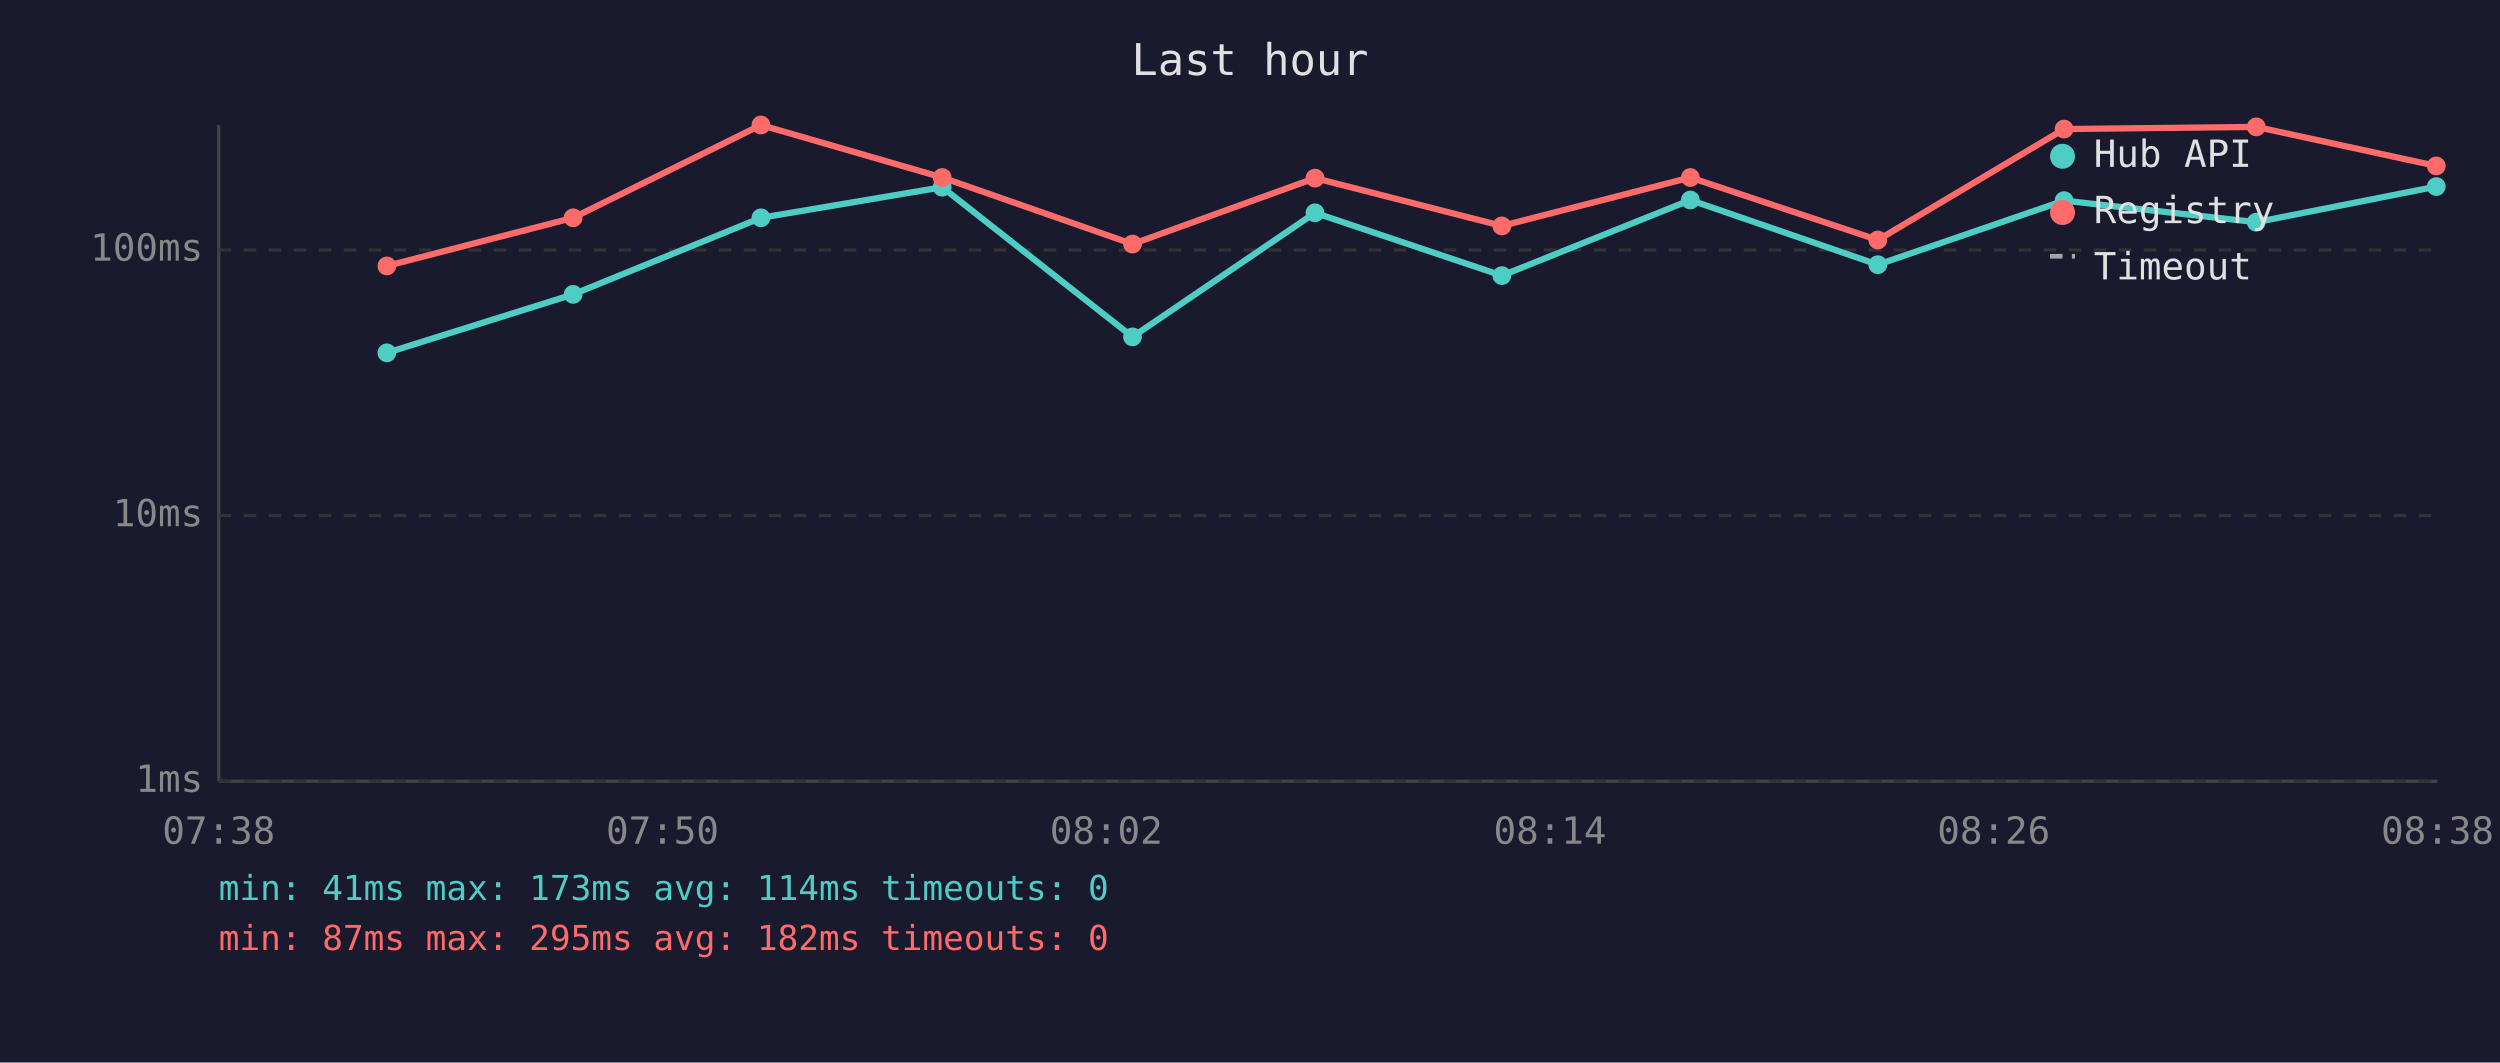
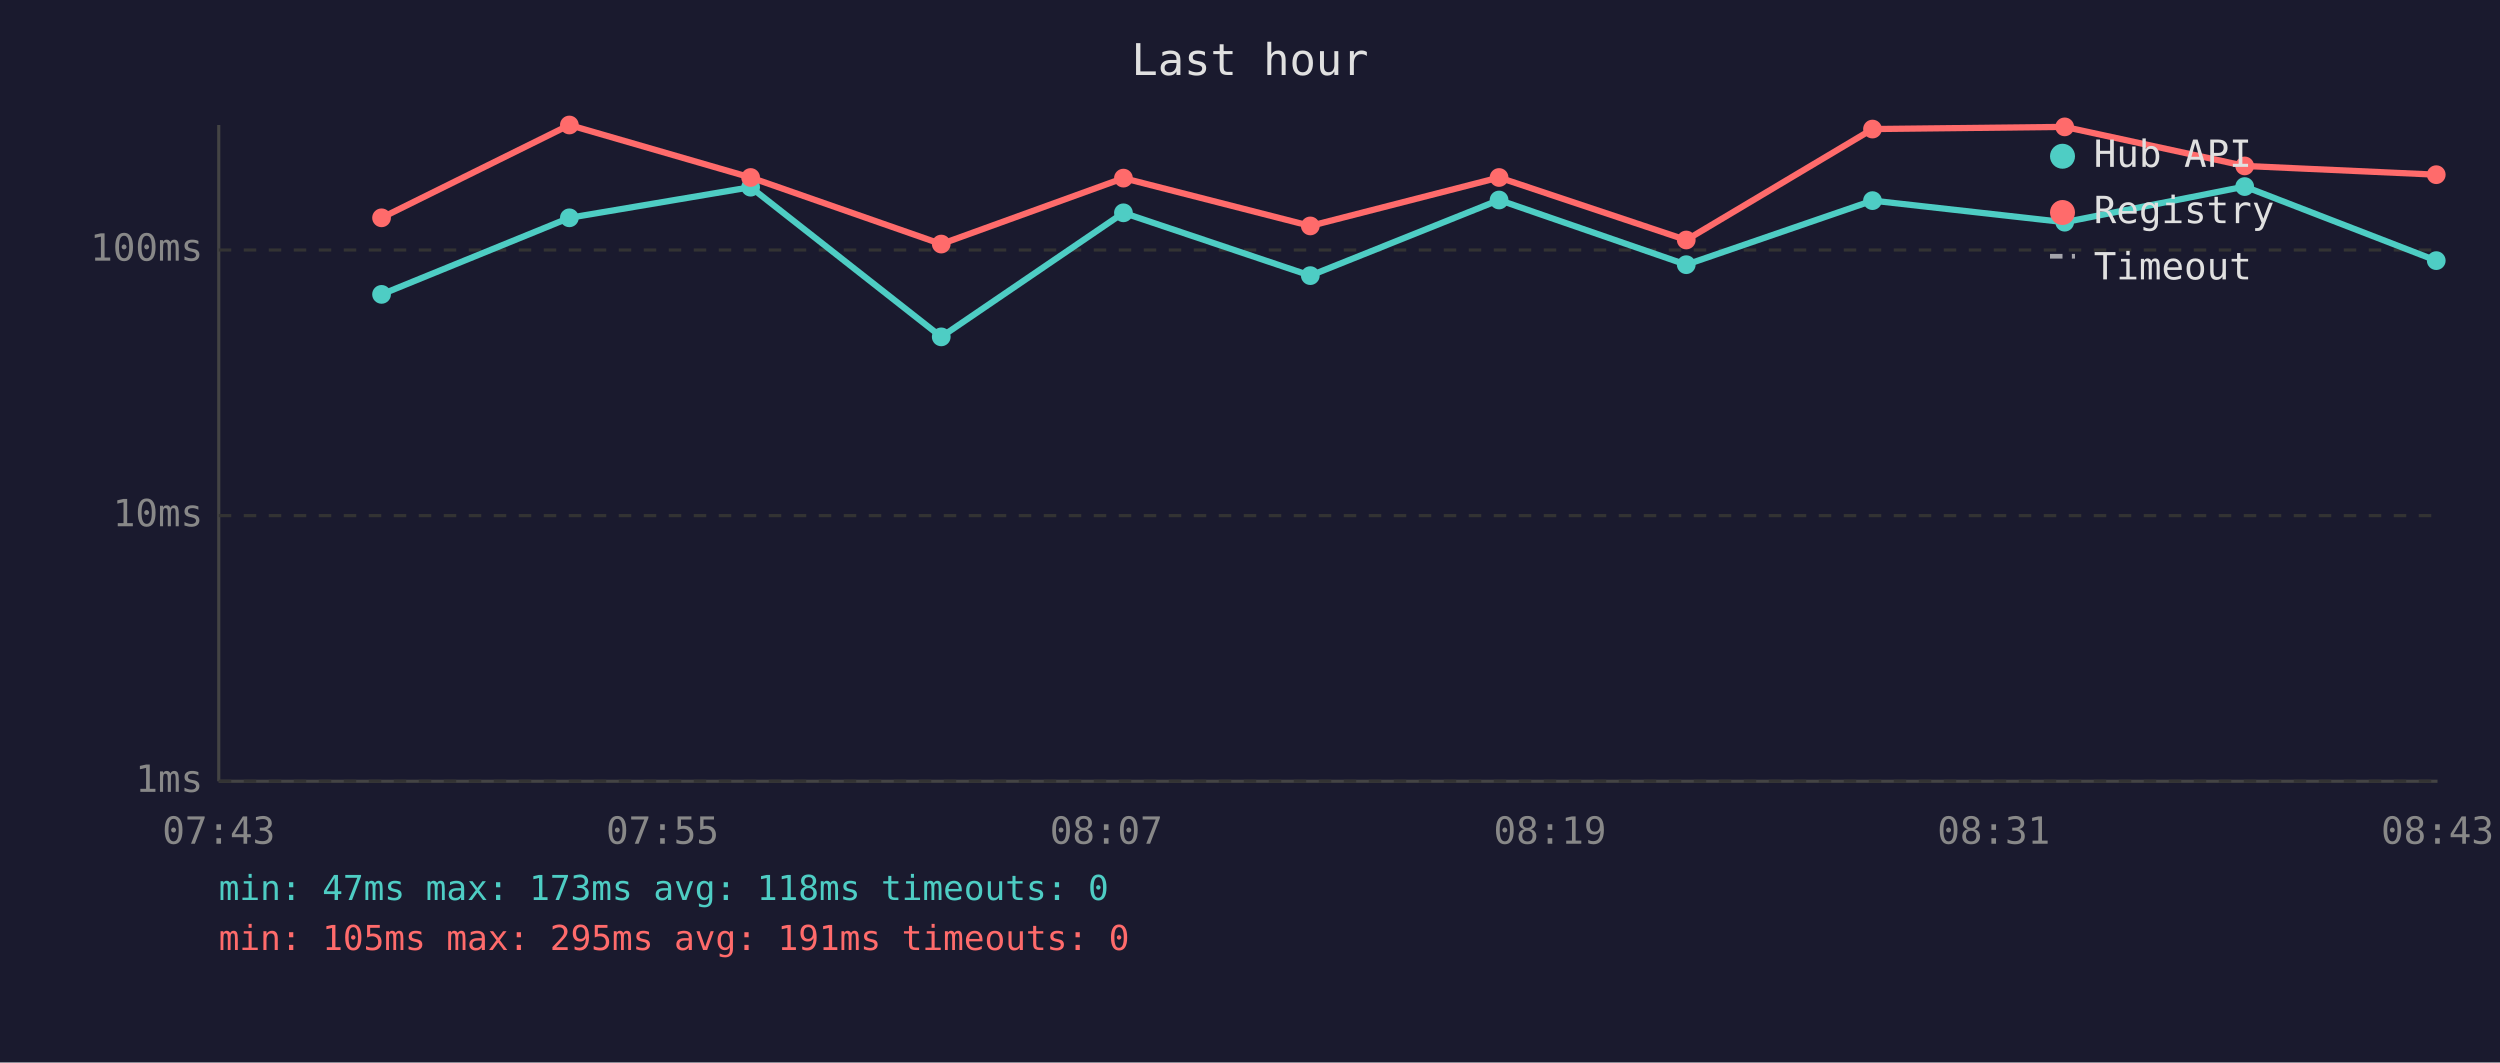
<svg xmlns="http://www.w3.org/2000/svg" viewBox="0 0 800 340" font-family="monospace" font-size="12">
  <rect width="800" height="340" fill="#1a1a2e" />
  <text x="400" y="24" fill="#e0e0e0" font-size="14" text-anchor="middle">Last hour</text>
  <line x1="70" y1="40" x2="70" y2="250" stroke="#444" stroke-width="1" />
  <line x1="70" y1="250" x2="780" y2="250" stroke="#444" stroke-width="1" />
  <line x1="70" y1="250" x2="780" y2="250" stroke="#333" stroke-width="1" stroke-dasharray="4" />
  <text x="65" y="250" fill="#888" text-anchor="end" dominant-baseline="middle">1ms</text>
  <line x1="70" y1="165" x2="780" y2="165" stroke="#333" stroke-width="1" stroke-dasharray="4" />
  <text x="65" y="165" fill="#888" text-anchor="end" dominant-baseline="middle">10ms</text>
  <line x1="70" y1="80" x2="780" y2="80" stroke="#333" stroke-width="1" stroke-dasharray="4" />
  <text x="65" y="80" fill="#888" text-anchor="end" dominant-baseline="middle">100ms</text>
-   <text x="70" y="270" fill="#888" text-anchor="middle">07:38</text>
-   <text x="212" y="270" fill="#888" text-anchor="middle">07:50</text>
-   <text x="354" y="270" fill="#888" text-anchor="middle">08:02</text>
-   <text x="496" y="270" fill="#888" text-anchor="middle">08:14</text>
-   <text x="638" y="270" fill="#888" text-anchor="middle">08:26</text>
-   <text x="780" y="270" fill="#888" text-anchor="middle">08:38</text>
-   <polyline points="123.8,112.9 183.4,94.2 243.5,69.7 301.5,59.9 362.4,107.8 420.8,68.1 480.6,88.2 540.9,64.0 600.9,84.7 660.5,64.2 722.0,71.1 779.6,59.7" fill="none" stroke="#4ecdc4" stroke-width="2" opacity="1" />
-   <circle cx="123.8" cy="112.9" r="3" fill="#4ecdc4" />
-   <circle cx="183.4" cy="94.2" r="3" fill="#4ecdc4" />
-   <circle cx="243.5" cy="69.7" r="3" fill="#4ecdc4" />
-   <circle cx="301.5" cy="59.9" r="3" fill="#4ecdc4" />
-   <circle cx="362.4" cy="107.8" r="3" fill="#4ecdc4" />
-   <circle cx="420.8" cy="68.1" r="3" fill="#4ecdc4" />
-   <circle cx="480.6" cy="88.2" r="3" fill="#4ecdc4" />
-   <circle cx="540.9" cy="64.0" r="3" fill="#4ecdc4" />
-   <circle cx="600.9" cy="84.7" r="3" fill="#4ecdc4" />
-   <circle cx="660.5" cy="64.2" r="3" fill="#4ecdc4" />
-   <circle cx="722.0" cy="71.1" r="3" fill="#4ecdc4" />
-   <circle cx="779.6" cy="59.7" r="3" fill="#4ecdc4" />
-   <polyline points="123.8,85.1 183.4,69.7 243.5,40.0 301.5,56.8 362.4,78.1 420.8,57.0 480.6,72.3 540.9,56.8 600.9,76.8 660.5,41.3 722.0,40.6 779.6,53.1" fill="none" stroke="#ff6b6b" stroke-width="2" opacity="1" />
-   <circle cx="123.8" cy="85.1" r="3" fill="#ff6b6b" />
-   <circle cx="183.4" cy="69.7" r="3" fill="#ff6b6b" />
-   <circle cx="243.5" cy="40.0" r="3" fill="#ff6b6b" />
-   <circle cx="301.5" cy="56.8" r="3" fill="#ff6b6b" />
-   <circle cx="362.4" cy="78.1" r="3" fill="#ff6b6b" />
-   <circle cx="420.8" cy="57.0" r="3" fill="#ff6b6b" />
-   <circle cx="480.6" cy="72.3" r="3" fill="#ff6b6b" />
-   <circle cx="540.9" cy="56.8" r="3" fill="#ff6b6b" />
-   <circle cx="600.9" cy="76.8" r="3" fill="#ff6b6b" />
-   <circle cx="660.5" cy="41.3" r="3" fill="#ff6b6b" />
-   <circle cx="722.0" cy="40.6" r="3" fill="#ff6b6b" />
-   <circle cx="779.6" cy="53.1" r="3" fill="#ff6b6b" />
+   <text x="70" y="270" fill="#888" text-anchor="middle">07:43</text>
+   <text x="212" y="270" fill="#888" text-anchor="middle">07:55</text>
+   <text x="354" y="270" fill="#888" text-anchor="middle">08:07</text>
+   <text x="496" y="270" fill="#888" text-anchor="middle">08:19</text>
+   <text x="638" y="270" fill="#888" text-anchor="middle">08:31</text>
+   <text x="780" y="270" fill="#888" text-anchor="middle">08:43</text>
+   <polyline points="122.1,94.2 182.2,69.7 240.2,59.9 301.2,107.8 359.5,68.1 419.3,88.2 479.7,64.0 539.6,84.7 599.2,64.2 660.7,71.1 718.3,59.7 779.6,83.4" fill="none" stroke="#4ecdc4" stroke-width="2" opacity="1" />
+   <circle cx="122.1" cy="94.2" r="3" fill="#4ecdc4" />
+   <circle cx="182.2" cy="69.7" r="3" fill="#4ecdc4" />
+   <circle cx="240.2" cy="59.9" r="3" fill="#4ecdc4" />
+   <circle cx="301.2" cy="107.8" r="3" fill="#4ecdc4" />
+   <circle cx="359.5" cy="68.1" r="3" fill="#4ecdc4" />
+   <circle cx="419.3" cy="88.2" r="3" fill="#4ecdc4" />
+   <circle cx="479.7" cy="64.0" r="3" fill="#4ecdc4" />
+   <circle cx="539.6" cy="84.7" r="3" fill="#4ecdc4" />
+   <circle cx="599.2" cy="64.2" r="3" fill="#4ecdc4" />
+   <circle cx="660.7" cy="71.1" r="3" fill="#4ecdc4" />
+   <circle cx="718.3" cy="59.7" r="3" fill="#4ecdc4" />
+   <circle cx="779.6" cy="83.4" r="3" fill="#4ecdc4" />
+   <polyline points="122.1,69.7 182.2,40.0 240.2,56.8 301.2,78.1 359.5,57.0 419.3,72.3 479.7,56.8 539.6,76.8 599.2,41.3 660.7,40.6 718.3,53.1 779.6,55.9" fill="none" stroke="#ff6b6b" stroke-width="2" opacity="1" />
+   <circle cx="122.1" cy="69.7" r="3" fill="#ff6b6b" />
+   <circle cx="182.2" cy="40.0" r="3" fill="#ff6b6b" />
+   <circle cx="240.2" cy="56.8" r="3" fill="#ff6b6b" />
+   <circle cx="301.2" cy="78.1" r="3" fill="#ff6b6b" />
+   <circle cx="359.5" cy="57.0" r="3" fill="#ff6b6b" />
+   <circle cx="419.3" cy="72.3" r="3" fill="#ff6b6b" />
+   <circle cx="479.7" cy="56.8" r="3" fill="#ff6b6b" />
+   <circle cx="539.6" cy="76.8" r="3" fill="#ff6b6b" />
+   <circle cx="599.2" cy="41.3" r="3" fill="#ff6b6b" />
+   <circle cx="660.7" cy="40.6" r="3" fill="#ff6b6b" />
+   <circle cx="718.3" cy="53.1" r="3" fill="#ff6b6b" />
+   <circle cx="779.6" cy="55.9" r="3" fill="#ff6b6b" />
  <circle cx="660" cy="50" r="4" fill="#4ecdc4" />
  <text x="670" y="50" fill="#e0e0e0" dominant-baseline="middle">Hub API</text>
  <circle cx="660" cy="68" r="4" fill="#ff6b6b" />
  <text x="670" y="68" fill="#e0e0e0" dominant-baseline="middle">Registry</text>
  <line x1="656" y1="82" x2="664" y2="82" stroke="#e0e0e0" stroke-width="1.5" stroke-dasharray="4,3" opacity="0.7" />
  <text x="670" y="86" fill="#e0e0e0" dominant-baseline="middle">Timeout</text>
-   <text x="70" y="288" fill="#4ecdc4" font-size="11">min: 41ms  max: 173ms  avg: 114ms  timeouts: 0</text>
-   <text x="70" y="304" fill="#ff6b6b" font-size="11">min: 87ms  max: 295ms  avg: 182ms  timeouts: 0</text>
+   <text x="70" y="288" fill="#4ecdc4" font-size="11">min: 47ms  max: 173ms  avg: 118ms  timeouts: 0</text>
+   <text x="70" y="304" fill="#ff6b6b" font-size="11">min: 105ms  max: 295ms  avg: 191ms  timeouts: 0</text>
</svg>
